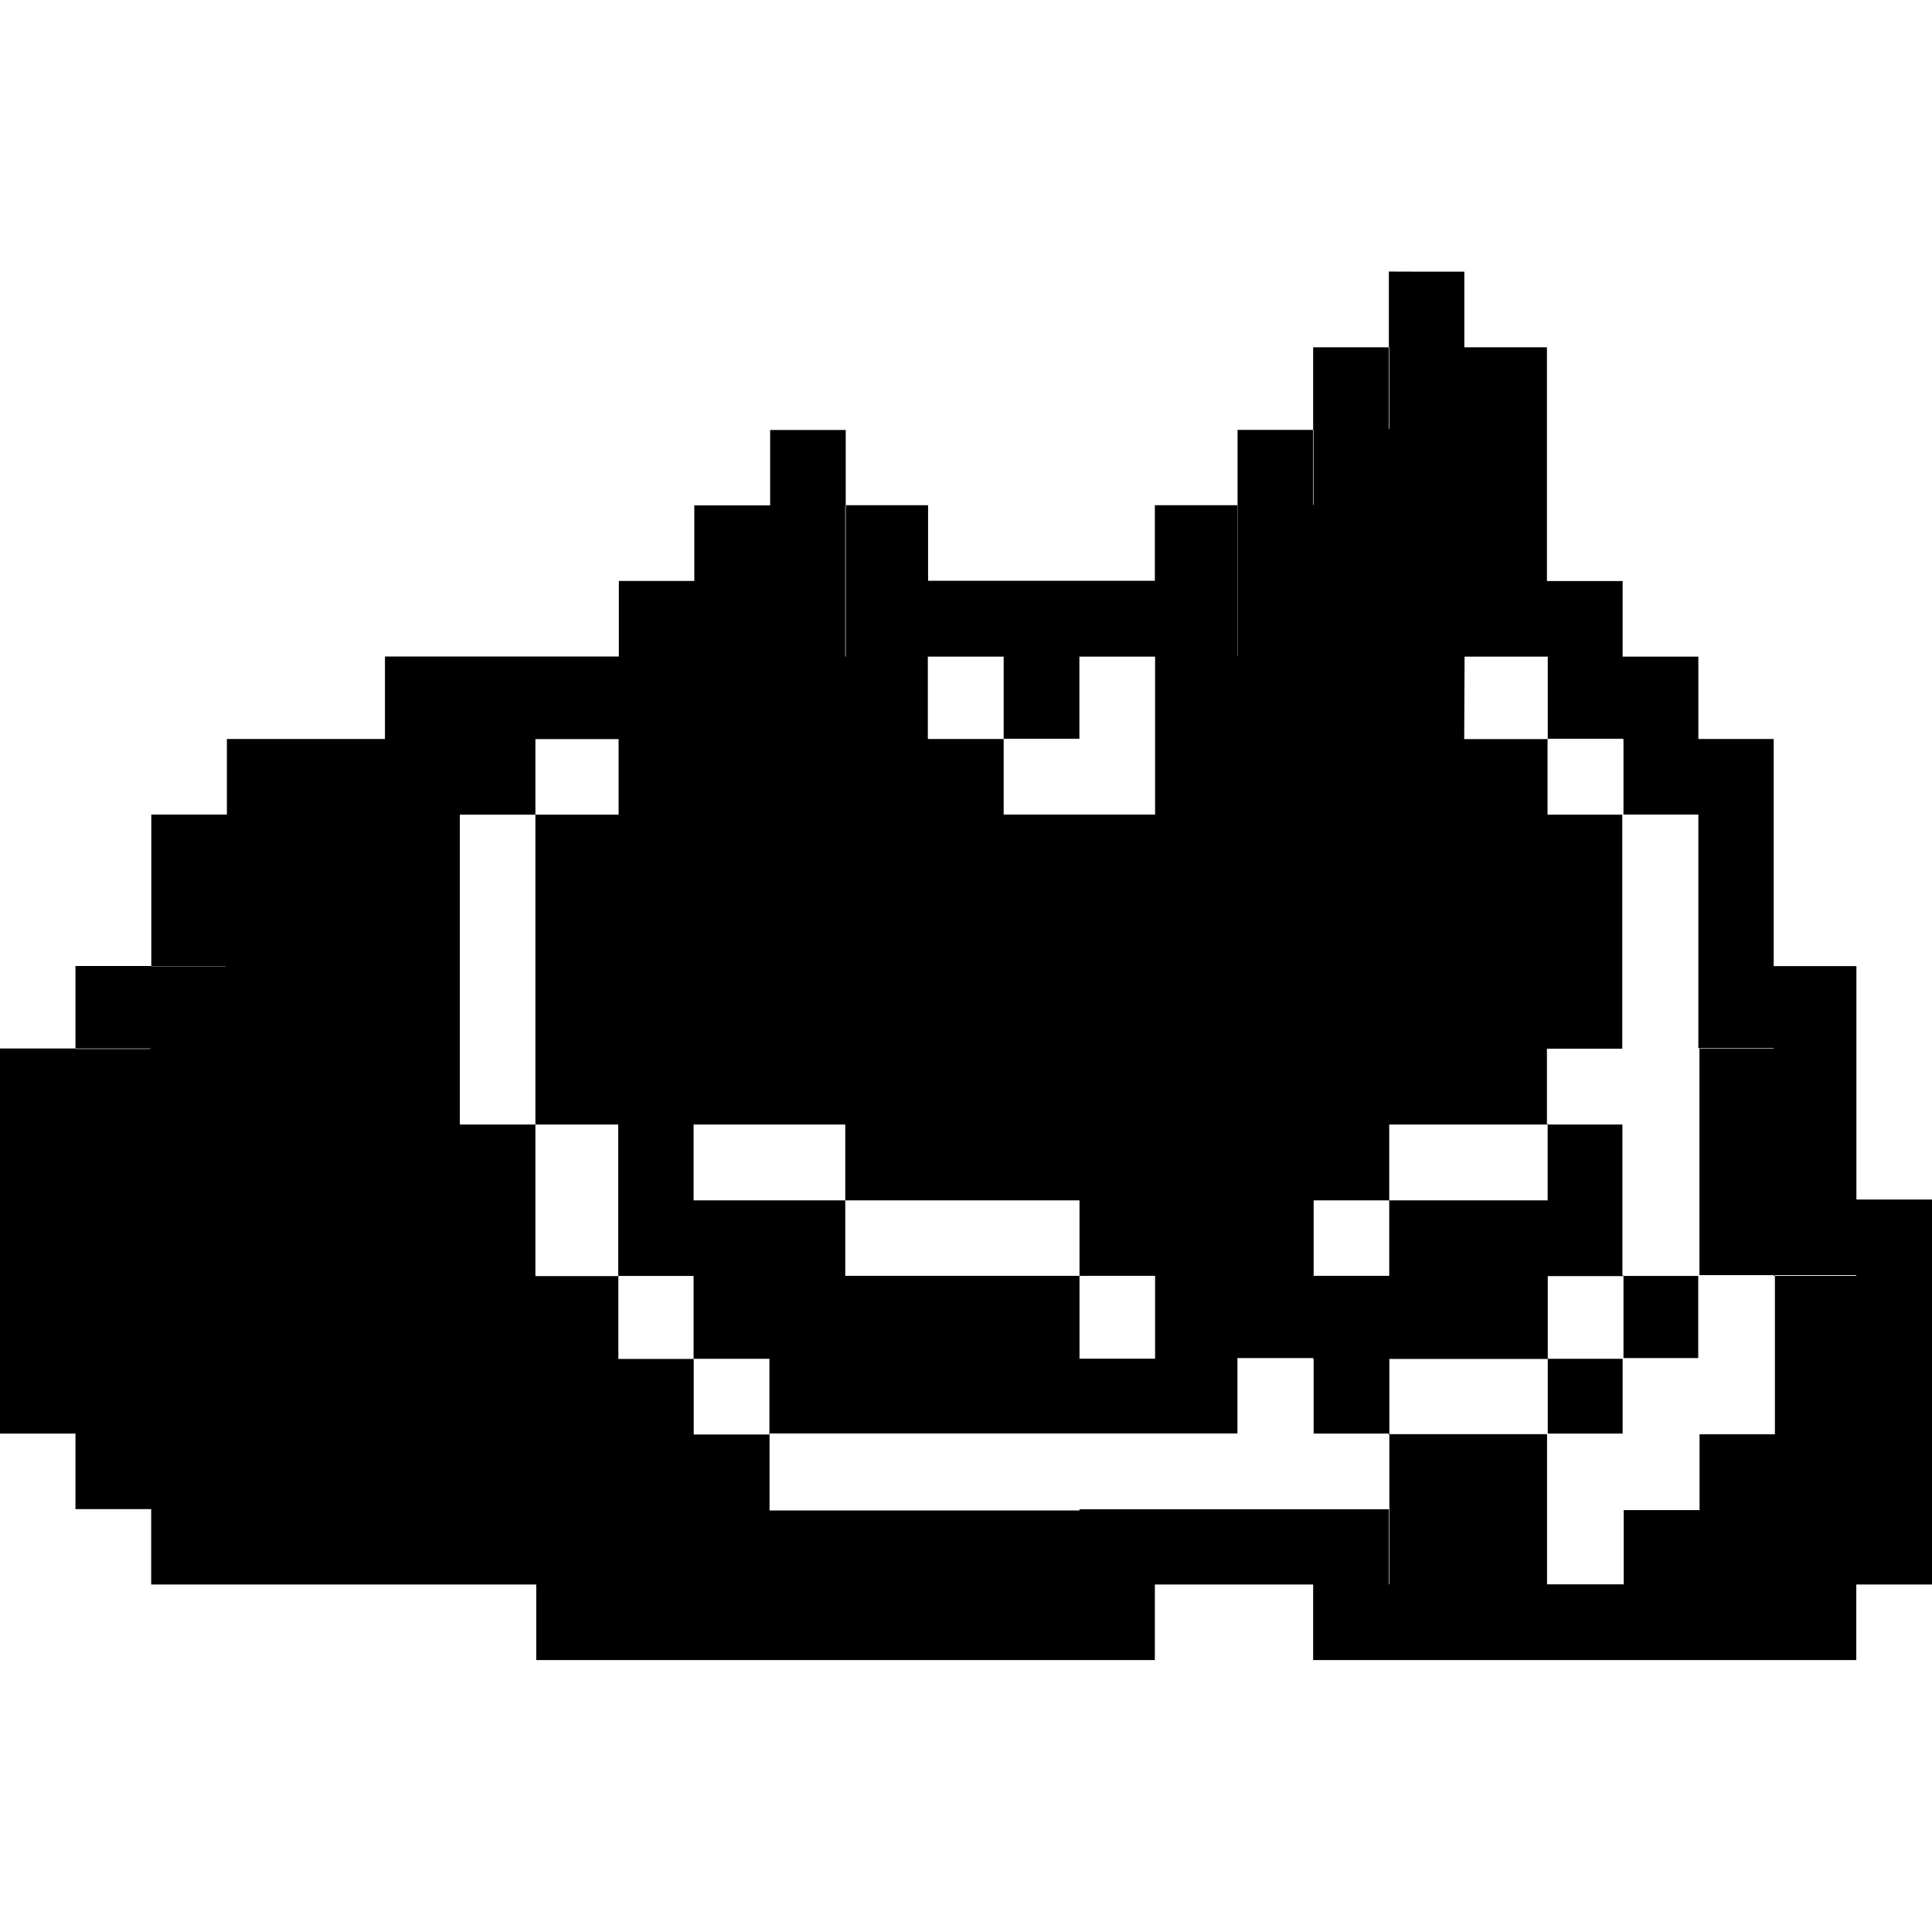
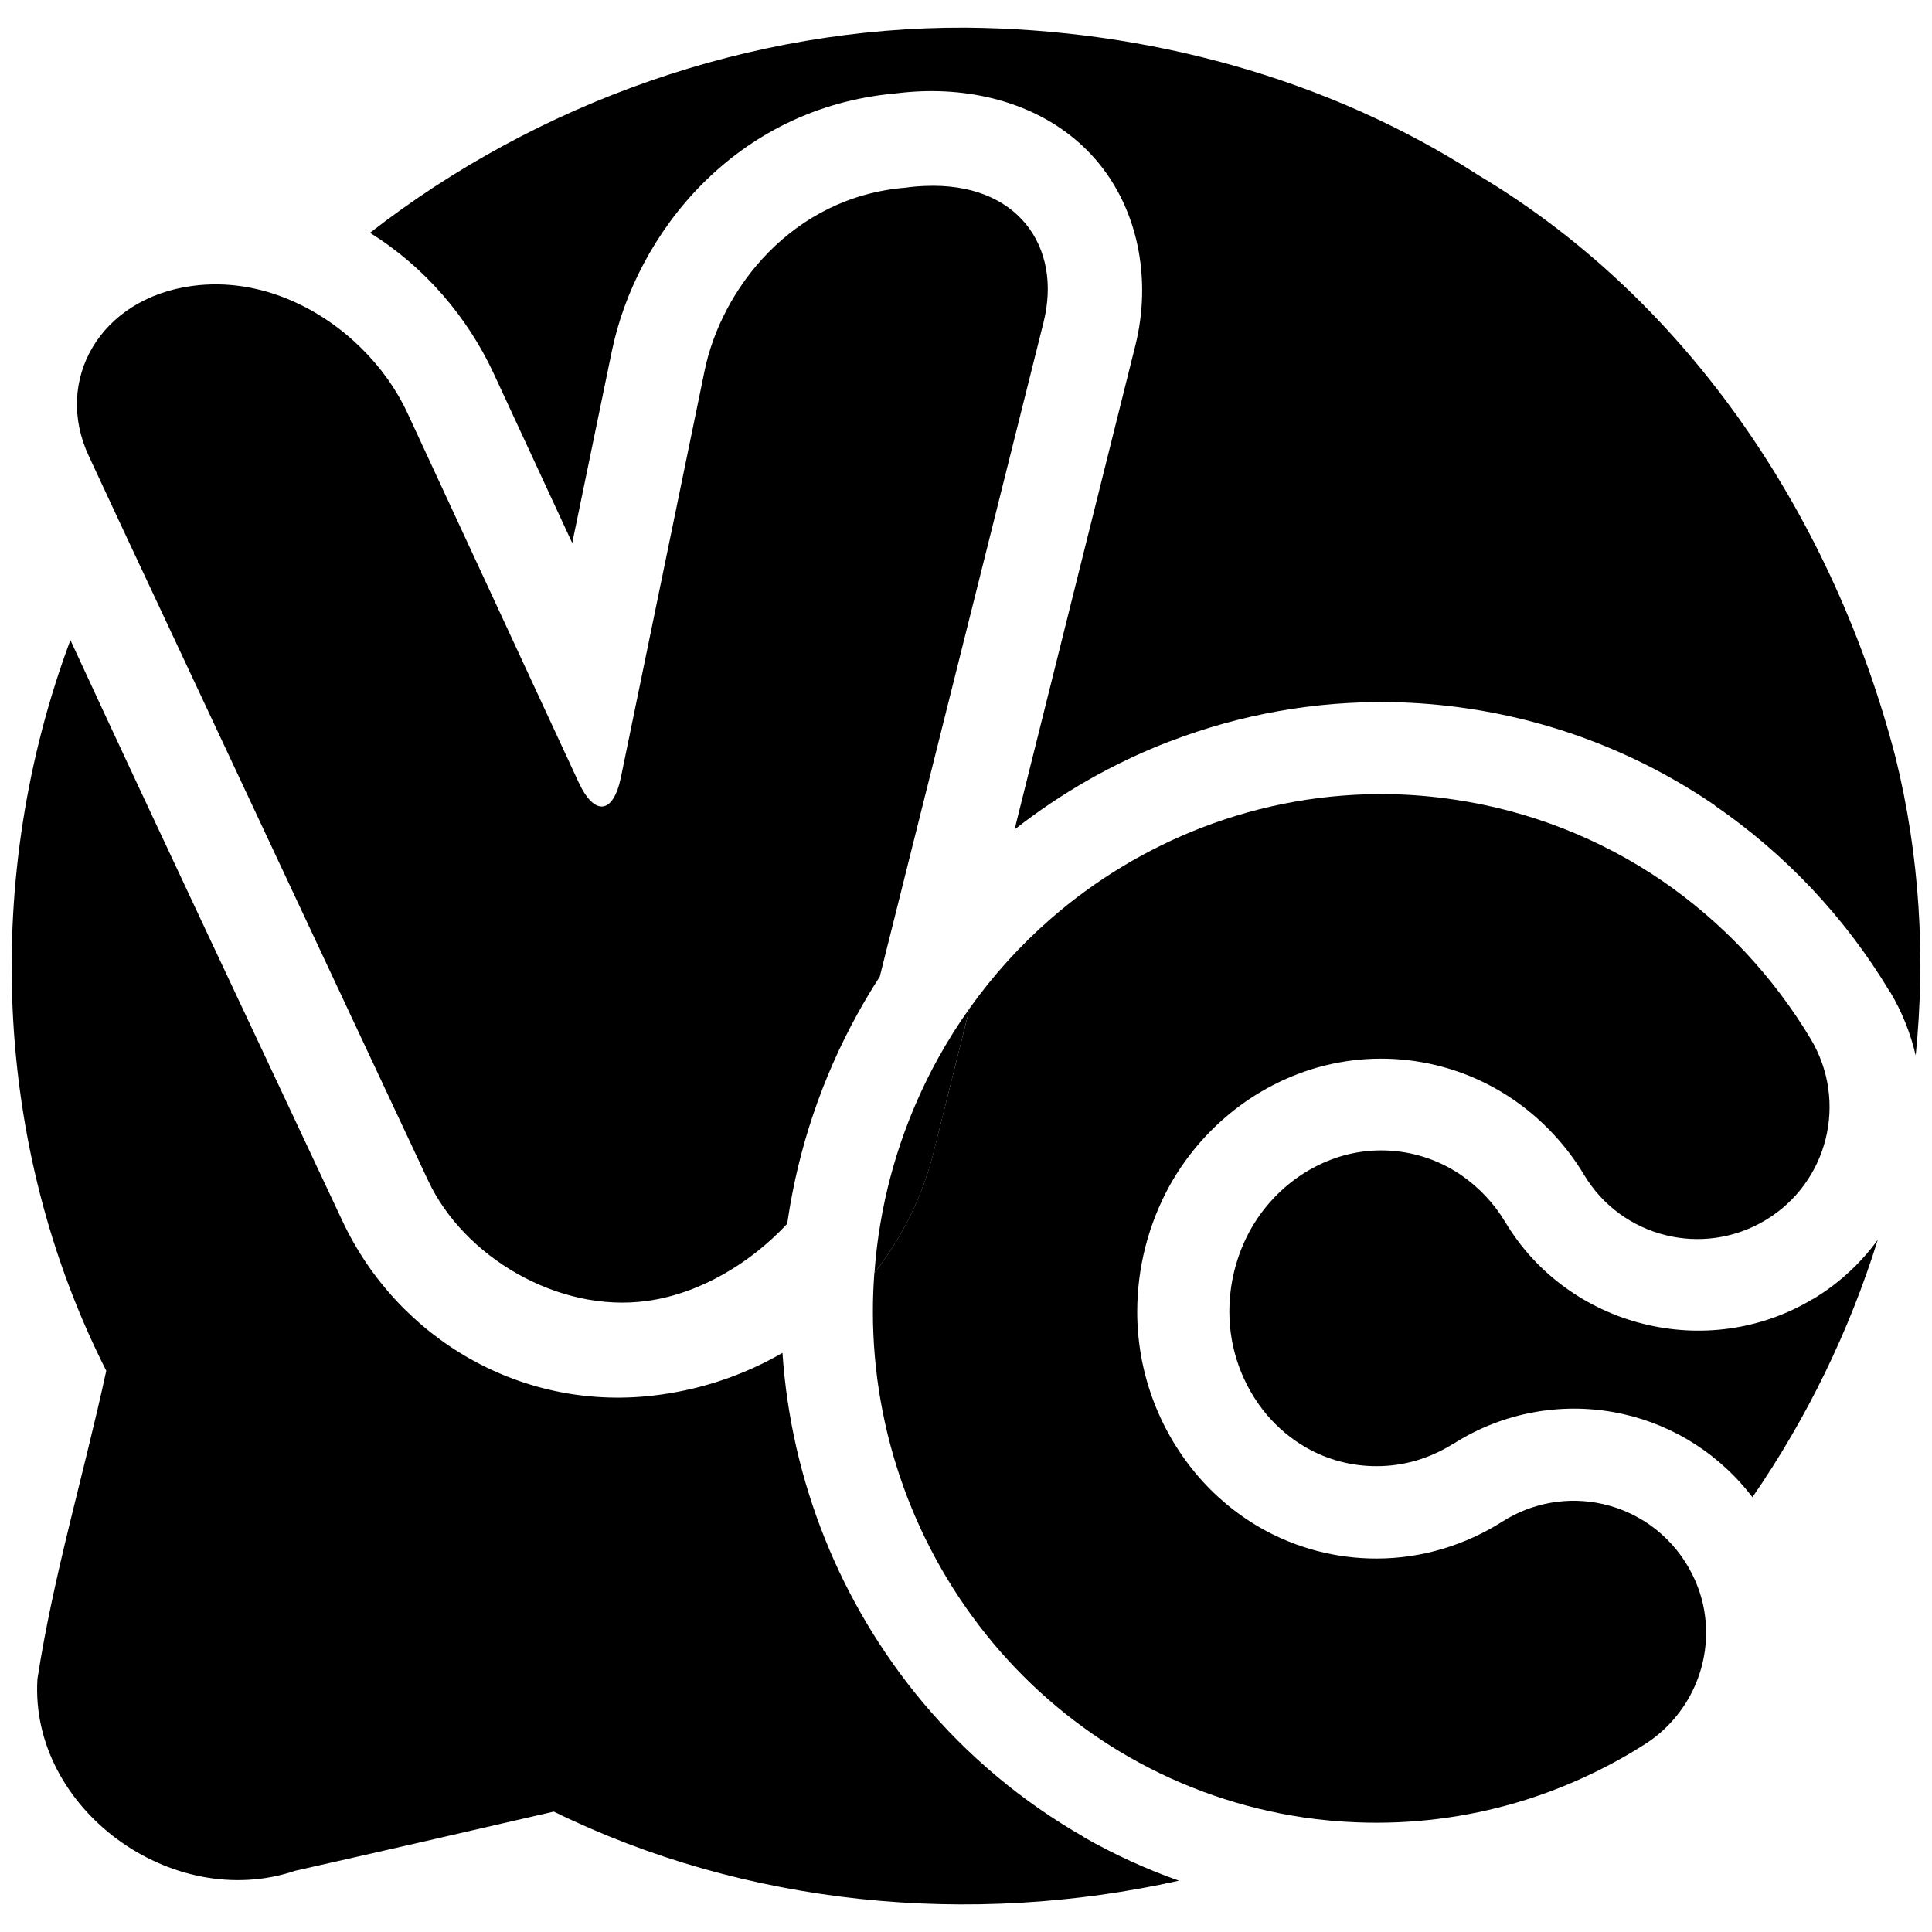
- <svg xmlns="http://www.w3.org/2000/svg" width="16" height="16" version="1" id="svg566" xml:space="preserve">
-   <defs id="defs570" />
-   <path id="path7" style="fill:#000000;stroke-width:0.057" d="m 11.502,2.249 v 0.312 0.314 h 0.004 v 0.336 0.342 h -0.004 V 3.218 2.876 H 11.188 10.875 v 0.342 0.342 h 0.004 V 3.866 4.181 H 10.875 V 3.872 3.56 h -0.312 -0.314 v 0.312 0.312 h 0.002 v 0.623 0.629 h -0.002 v -0.625 -0.627 H 9.906 9.564 v 0.314 0.312 H 8.625 7.686 v -0.312 -0.314 H 7.346 7.004 v 0.627 0.627 h -0.002 v -0.002 H 7 V 4.808 4.185 h 0.004 v -0.312 -0.312 h -0.314 -0.312 v 0.312 0.312 H 6.064 5.75 v 0.314 0.312 H 5.438 5.125 v 0.312 0.314 H 5.123 4.156 3.188 V 5.78 6.12 H 2.533 1.879 v 0.314 0.312 h -0.002 -0.312 -0.312 v 0.627 0.627 h 0.312 0.303 v 0.002 H 1.553 1.252 v -0.002 H 0.939 0.625 V 8.341 8.683 H 0.939 1.25 v 0.002 H 1.238 v 0.002 H 0.926 0.625 v -0.004 H 0.312 0 V 10.278 11.872 H 0.312 0.625 v 0.312 0.314 H 0.939 1.25 1.252 v 0.312 0.312 H 2.846 4.441 v 0.314 0.312 h 2.562 2.561 v -0.312 -0.314 H 10.221 10.875 v 0.314 0.312 h 2.25 2.248 v -0.312 -0.314 h 0.312 H 16 v -1.594 -1.594 h -0.314 -0.312 V 8.968 8.001 H 15.031 14.689 V 7.062 6.12 h -0.312 -0.312 V 5.78 5.438 H 13.75 13.438 v -0.314 -0.312 H 13.125 12.811 v -0.969 -0.967 h -0.342 -0.34 -0.002 v -0.314 -0.312 h -0.312 z M 7.684,5.438 H 8.312 V 5.778 6.118 H 8.625 8.939 V 5.778 5.438 h 0.627 v 0.652 0.656 H 8.939 8.312 v -0.312 -0.314 h -0.314 -0.312 v -0.002 h -0.002 V 5.778 Z m 4.445,0 h 0.654 0.035 V 5.778 6.118 h 0.314 0.305 v 0.002 h 0.008 v 0.314 0.312 H 13.75 h 0.008 0.307 v 0.654 1.281 h 0.312 0.312 v 0.004 h -0.303 -0.312 v 0.939 0.936 h 0.303 0.312 v 0.006 h 0.01 v -0.006 h 0.332 0.342 v 0.006 H 15.041 14.699 v 0.658 0.654 h -0.312 -0.312 v 0.314 0.314 h -0.316 -0.312 v 0.312 0.303 H 13.096 12.812 v -0.625 -0.619 h -0.65 -0.656 v 0.629 0.615 h -0.004 V 12.841 12.499 h -1.281 -1.281 v 0.01 H 7.656 6.373 V 12.194 11.88 h -0.312 -0.316 v -0.312 -0.314 h -0.312 -0.312 v -0.342 -0.344 H 4.775 4.434 V 9.942 9.313 h -0.314 -0.312 V 8.03 6.747 h 0.312 0.314 v -0.312 -0.314 H 5.123 V 6.747 H 5.119 4.781 4.775 4.439 4.434 v 1.283 1.283 h 0.342 0.344 v 0.629 0.625 h 0.312 0.312 v 0.344 0.342 h 0.316 0.312 v 0.314 0.312 h 0.004 v -0.008 H 8.312 10.248 v -0.312 -0.312 H 10.562 10.875 v 0.006 h 0.004 v 0.314 0.305 H 11.188 11.5 v 0.008 h 0.006 v -0.312 -0.314 h 0.656 0.656 v -0.342 -0.344 h 0.314 0.312 v -0.006 h -0.008 V 9.937 9.313 h -0.305 -0.314 v 0.312 0.316 h -0.656 -0.656 v 0.313 0.312 h -0.314 -0.312 v -0.312 -0.313 h 0.312 0.314 v -0.316 -0.312 h 0.656 0.656 v -0.004 h -0.006 v -0.312 -0.312 h 0.312 0.312 v -0.969 -0.969 h -0.305 -0.314 v -0.312 -0.316 h -0.006 v 0.002 h -0.344 -0.34 z m 1.316,5.129 v 0.344 0.336 H 13.75 14.064 v -0.342 -0.338 h -0.307 z m -0.627,0.686 v 0.314 0.305 H 13.125 13.438 v -0.312 -0.307 H 13.133 Z M 5.744,9.313 H 6.373 7 v 0.312 0.316 h 0.969 0.971 v 0.313 0.312 h 0.312 0.314 v 0.344 0.342 h -0.314 -0.312 v -0.342 -0.344 H 7.969 7 v -0.312 -0.313 H 6.373 5.744 V 9.626 Z" />
+ <svg xmlns="http://www.w3.org/2000/svg" height="16" viewBox="0 0 16 16" width="16" version="1.1" id="svg15572" xml:space="preserve">
+   <defs id="defs15576" />
+   <path d="M 9.763,15.575 A 4.883,4.883 0 0 1 8.976,15.215 v -0.002 A 4.938,4.938 0 0 1 7.64,14.096 5.042,5.042 0 0 1 6.48,11.204 C 6.176,11.38 5.832,11.501 5.462,11.551 4.326,11.706 3.291,11.083 2.835,10.11 2.085,8.509 1.325,6.906 0.583,5.301 c -0.727,1.947 -0.648,4.186 0.297,6.051 -0.184,0.852 -0.438,1.692 -0.57,2.553 -0.066,1.071 1.112,1.934 2.135,1.588 0.714,-0.161 1.428,-0.325 2.141,-0.49 1.593,0.781 3.45,0.957 5.178,0.572 z" style="fill:#000000;fill-opacity:1;stroke-width:0.85;stroke-linecap:round;stroke-linejoin:round;stroke-miterlimit:1.5" id="path7" />
+   <path d="m 15.552,10.266 c -0.141,0.194 -0.321,0.362 -0.537,0.492 h -0.002 c -0.872,0.524 -2.024,0.236 -2.547,-0.637 a 1.255,1.255 0 0 0 -0.365,-0.389 1.172,1.172 0 0 0 -1.082,-0.127 1.27,1.27 0 0 0 -0.379,0.229 1.328,1.328 0 0 0 -0.287,0.355 1.404,1.404 0 0 0 -0.172,0.672 1.327,1.327 0 0 0 0.309,0.854 1.228,1.228 0 0 0 0.33,0.275 1.17,1.17 0 0 0 0.58,0.152 h 0.002 a 1.16,1.16 0 0 0 0.328,-0.047 1.228,1.228 0 0 0 0.309,-0.141 h 0.002 a 1.859,1.859 0 0 1 1.398,-0.244 c 0.437,0.097 0.813,0.347 1.074,0.689 0.452,-0.655 0.803,-1.377 1.039,-2.135 z" style="fill:#000000;fill-opacity:1;stroke-width:0.85;stroke-linecap:round;stroke-linejoin:round;stroke-miterlimit:1.5" id="path6" />
+   <path d="M 7.997,0.229 C 6.216,0.221 4.455,0.846 3.064,1.928 3.515,2.208 3.871,2.625 4.087,3.09 L 4.739,4.497 5.066,2.913 C 5.268,1.93 6.092,0.893 7.413,0.774 7.484,0.765 7.557,0.759 7.628,0.756 c 0.539,-0.02 1.057,0.149 1.406,0.521 0.399,0.425 0.504,1.041 0.369,1.582 L 8.402,6.87 A 4.98,4.98 0 0 1 9.683,6.141 h 0.002 a 4.882,4.882 0 0 1 1.846,-0.326 4.874,4.874 0 0 1 0.627,0.053 4.883,4.883 0 0 1 2.043,0.801 v 0.002 a 4.98,4.98 0 0 1 1.449,1.541 h 0.002 C 15.752,8.38 15.823,8.558 15.865,8.741 15.948,7.919 15.898,7.085 15.699,6.276 15.195,4.33 14.013,2.507 12.245,1.452 10.996,0.643 9.487,0.241 7.997,0.229 Z" style="fill:#000000;fill-opacity:1;stroke-width:0.85;stroke-linecap:round;stroke-linejoin:round;stroke-miterlimit:1.5" id="path1" />
+   <path id="path9" style="display:inline;isolation:isolate;fill:#000000;fill-opacity:1;stroke-width:0.018" d="m 7.659,1.54 c -0.051,0.002 -0.104,0.006 -0.158,0.014 C 6.559,1.63 5.974,2.394 5.835,3.071 L 5.142,6.438 C 5.079,6.743 4.923,6.761 4.792,6.479 L 3.374,3.42 C 3.193,3.029 2.842,2.676 2.417,2.491 2.161,2.379 1.879,2.329 1.591,2.368 0.825,2.472 0.442,3.152 0.736,3.778 L 1.009,4.364 3.546,9.778 c 0.293,0.626 1.071,1.097 1.811,0.996 0.432,-0.059 0.853,-0.308 1.162,-0.639 0.001,-0.008 0.003,-0.017 0.004,-0.025 A 5.076,5.076 0 0 1 7.101,8.397 5.039,5.039 0 0 1 7.286,8.088 L 8.642,2.67 C 8.799,2.042 8.426,1.506 7.659,1.54 Z" />
+   <path id="path12" style="display:inline;isolation:isolate;fill:#000000;fill-opacity:1;stroke-width:0.018" d="M 11.517,6.577 A 4.119,4.119 0 0 0 9.958,6.852 4.218,4.218 0 0 0 8.698,7.612 4.277,4.277 0 0 0 8.03,8.35 l -0.297,1.186 c -0.093,0.372 -0.263,0.713 -0.492,1.006 -0.008,0.106 -0.012,0.212 -0.012,0.318 a 4.279,4.279 0 0 0 0.996,2.748 4.176,4.176 0 0 0 1.129,0.945 4.121,4.121 0 0 0 1.439,0.498 4.117,4.117 0 0 0 0.447,0.041 4.117,4.117 0 0 0 1.328,-0.166 4.191,4.191 0 0 0 1.051,-0.479 c 0.374,-0.237 0.57,-0.677 0.494,-1.113 -0.018,-0.103 -0.051,-0.2 -0.096,-0.291 -0.144,-0.294 -0.416,-0.515 -0.746,-0.588 a 1.096,1.096 0 0 0 -0.824,0.143 1.99,1.99 0 0 1 -0.5,0.229 c -0.177,0.053 -0.362,0.08 -0.547,0.08 a 1.933,1.933 0 0 1 -0.961,-0.254 1.99,1.99 0 0 1 -0.535,-0.449 2.09,2.09 0 0 1 -0.486,-1.342 2.166,2.166 0 0 1 0.266,-1.039 2.089,2.089 0 0 1 0.455,-0.562 2.032,2.032 0 0 1 0.605,-0.365 1.937,1.937 0 0 1 1.787,0.209 2.017,2.017 0 0 1 0.588,0.625 c 0.311,0.519 0.983,0.686 1.502,0.375 0.518,-0.311 0.685,-0.981 0.375,-1.5 A 4.217,4.217 0 0 0 13.769,7.297 C 13.253,6.944 12.663,6.713 12.044,6.622 a 4.119,4.119 0 0 0 -0.527,-0.045 z" />
+   <path d="M 8.03,8.35 A 4.277,4.277 0 0 0 7.769,8.764 4.313,4.313 0 0 0 7.277,10.221 c -0.016,0.106 -0.027,0.213 -0.035,0.32 0.229,-0.292 0.399,-0.634 0.492,-1.006 z" style="display:inline;isolation:isolate;fill:#000000;fill-opacity:1;stroke-width:0.018" id="path11" />
</svg>
